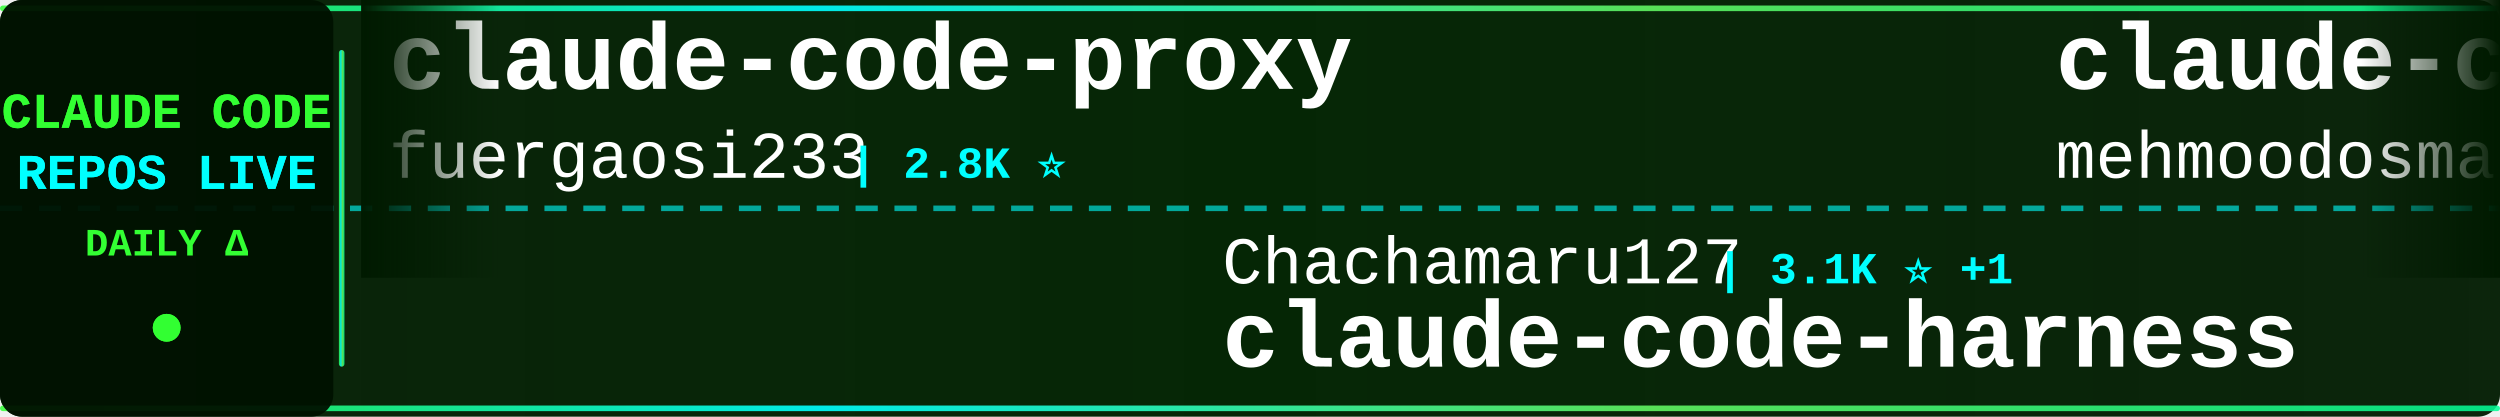
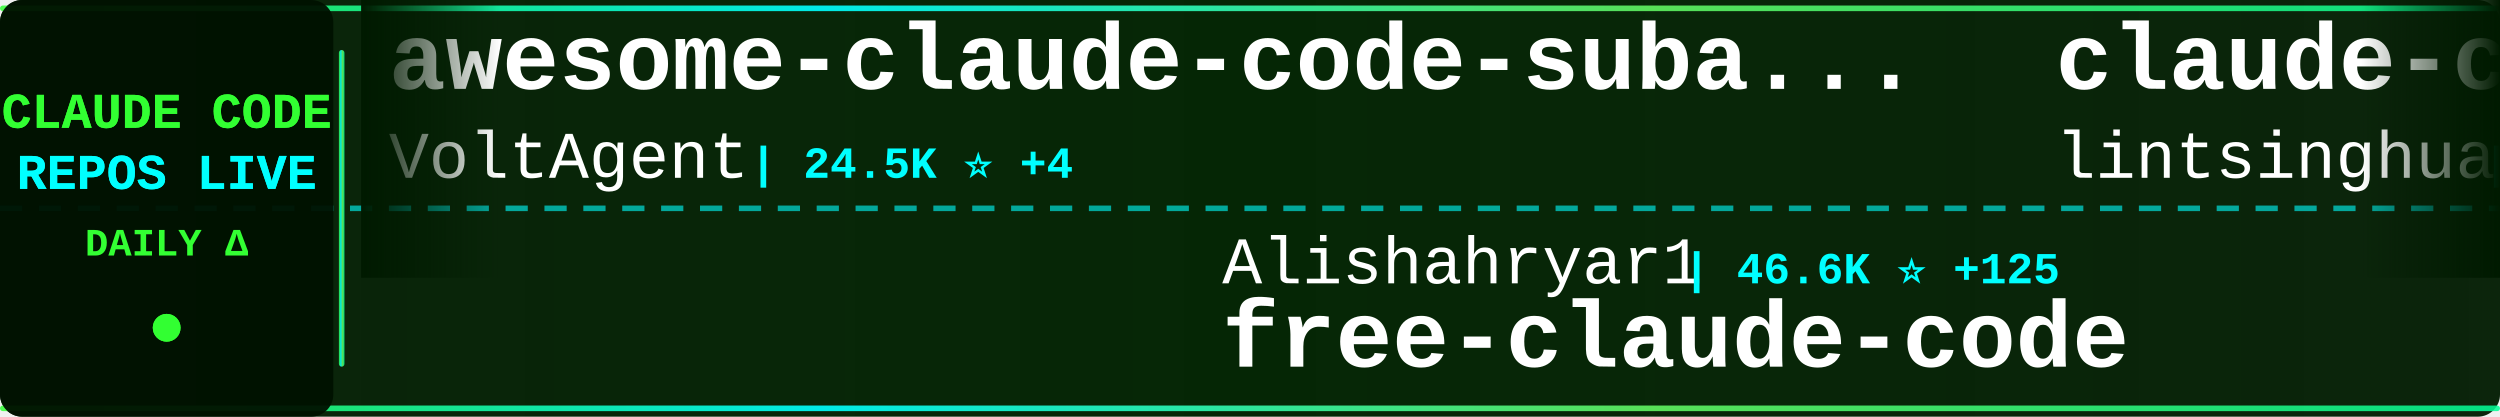
<svg xmlns="http://www.w3.org/2000/svg" width="900" height="150">
  <defs>
    <linearGradient id="tickerBg" x1="0%" y1="0%" x2="100%" y2="0%">
      <stop offset="0%" style="stop-color:#001a00;stop-opacity:0.95" />
      <stop offset="50%" style="stop-color:#002200;stop-opacity:0.98" />
      <stop offset="100%" style="stop-color:#001a00;stop-opacity:0.95" />
    </linearGradient>
    <linearGradient id="borderGrad" x1="0%" y1="0%" x2="100%" y2="0%">
      <stop offset="0%" style="stop-color:#33ff33;stop-opacity:0.85">
        <animate attributeName="stop-opacity" values="0.85;1;0.85" dur="2s" repeatCount="indefinite" />
      </stop>
      <stop offset="33%" style="stop-color:#00ffff;stop-opacity:0.9">
        <animate attributeName="stop-opacity" values="0.9;1;0.9" dur="2.2s" repeatCount="indefinite" />
      </stop>
      <stop offset="66%" style="stop-color:#66ff66;stop-opacity:0.85">
        <animate attributeName="stop-opacity" values="0.85;1;0.85" dur="1.8s" repeatCount="indefinite" />
      </stop>
      <stop offset="100%" style="stop-color:#00ff99;stop-opacity:0.85">
        <animate attributeName="stop-opacity" values="0.85;1;0.85" dur="2s" repeatCount="indefinite" />
      </stop>
    </linearGradient>
    <filter id="textGlow">
      <feGaussianBlur stdDeviation="0.1" result="coloredBlur" />
      <feMerge>
        <feMergeNode in="coloredBlur" />
        <feMergeNode in="SourceGraphic" />
      </feMerge>
    </filter>
    <filter id="metricGlow">
      <feGaussianBlur stdDeviation="0.2" result="coloredBlur" />
      <feMerge>
        <feMergeNode in="coloredBlur" />
        <feMergeNode in="SourceGraphic" />
      </feMerge>
    </filter>
    <linearGradient id="leftFade" x1="0%" y1="0%" x2="100%" y2="0%">
      <stop offset="0%" style="stop-color:#001a00;stop-opacity:1" />
      <stop offset="100%" style="stop-color:#001a00;stop-opacity:0" />
    </linearGradient>
    <linearGradient id="rightFade" x1="0%" y1="0%" x2="100%" y2="0%">
      <stop offset="0%" style="stop-color:#001a00;stop-opacity:0" />
      <stop offset="100%" style="stop-color:#001a00;stop-opacity:1" />
    </linearGradient>
  </defs>
  <rect width="900" height="150" fill="url(#tickerBg)" rx="8" />
  <rect x="0" y="2" width="900" height="2" fill="url(#borderGrad)" rx="1" />
  <rect x="0" y="146" width="900" height="2" fill="url(#borderGrad)" rx="1" />
  <line x1="0" y1="75" x2="900" y2="75" stroke="#00ffff" stroke-width="2" stroke-dasharray="8 6" opacity="0.6" />
  <rect x="0" y="0" width="120" height="150" fill="#001100" opacity="0.95" rx="8" />
  <text x="60" y="46" font-family="'Courier New', monospace" font-size="18" font-weight="bold" fill="#33ff33" text-anchor="middle" filter="url(#textGlow)">
    CLAUDE CODE
  </text>
  <text x="60" y="68" font-family="'Courier New', monospace" font-size="18" font-weight="bold" fill="#00ffff" text-anchor="middle" filter="url(#textGlow)">
    REPOS LIVE
  </text>
  <text x="60" y="92" font-family="'Courier New', monospace" font-size="14" font-weight="bold" fill="#33ff33" text-anchor="middle">
    DAILY Δ
  </text>
  <circle cx="60" cy="118" r="5" fill="#33ff33" filter="url(#metricGlow)">
    <animate attributeName="r" values="4;6;4" dur="1.5s" repeatCount="indefinite" />
    <animate attributeName="opacity" values="0.6;1;0.6" dur="1.5s" repeatCount="indefinite" />
  </circle>
  <rect x="122" y="18" width="2" height="114" fill="url(#borderGrad)" rx="1" />
  <clipPath id="tickerClip">
    <rect x="130" y="0" width="770" height="150" />
  </clipPath>
  <g clip-path="url(#tickerClip)">
    <g id="tickerItems">
      <animateTransform attributeName="transform" attributeType="XML" type="translate" from="0 0" to="-3000 0" dur="54s" repeatCount="indefinite" />
      <g transform="translate(0, 0)">
-         <text x="140" y="32" font-family="'Courier New', monospace" font-size="34" font-weight="bold" fill="#ffffff">claude-code-proxy</text>
-         <text x="140" y="64" font-family="'Courier New', monospace" font-size="24" font-weight="normal" fill="#ffffff" opacity="1.0">fuergaosi233</text>
-         <text x="306" y="64" font-family="'Courier New', monospace" font-size="16" font-weight="bold" fill="#00ffff"> | 2.8K ⭐</text>
+         <text x="140" y="32" font-family="'Courier New', monospace" font-size="34" font-weight="bold" fill="#ffffff">awesome-claude-code-suba...</text>
+         <text x="140" y="64" font-family="'Courier New', monospace" font-size="24" font-weight="normal" fill="#ffffff" opacity="1.0">VoltAgent</text>
+         <text x="270" y="64" font-family="'Courier New', monospace" font-size="16" font-weight="bold" fill="#00ffff"> | 24.5K ⭐ +4</text>
      </g>
      <g transform="translate(300, 0)">
-         <text x="140" y="102" font-family="'Courier New', monospace" font-size="24" font-weight="normal" fill="#ffffff" opacity="1.0">Chachamaru127</text>
-         <text x="318" y="102" font-family="'Courier New', monospace" font-size="16" font-weight="bold" fill="#00ffff"> | 3.1K ⭐ +1</text>
-         <text x="140" y="132" font-family="'Courier New', monospace" font-size="34" font-weight="bold" fill="#ffffff">claude-code-harness</text>
+         <text x="140" y="102" font-family="'Courier New', monospace" font-size="24" font-weight="normal" fill="#ffffff" opacity="1.0">Alishahryar1</text>
+         <text x="306" y="102" font-family="'Courier New', monospace" font-size="16" font-weight="bold" fill="#00ffff"> | 46.6K ⭐ +125</text>
+         <text x="140" y="132" font-family="'Courier New', monospace" font-size="34" font-weight="bold" fill="#ffffff">free-claude-code</text>
      </g>
      <g transform="translate(600, 0)">
-         <text x="140" y="32" font-family="'Courier New', monospace" font-size="34" font-weight="bold" fill="#ffffff">claude-code</text>
-         <text x="140" y="64" font-family="'Courier New', monospace" font-size="24" font-weight="normal" fill="#ffffff" opacity="1.0">mehmoodosman</text>
-         <text x="306" y="64" font-family="'Courier New', monospace" font-size="16" font-weight="bold" fill="#00ffff"> | 172 ⭐</text>
+         <text x="140" y="32" font-family="'Courier New', monospace" font-size="34" font-weight="bold" fill="#ffffff">claude-code-book</text>
+         <text x="140" y="64" font-family="'Courier New', monospace" font-size="24" font-weight="normal" fill="#ffffff" opacity="1.0">lintsinghua</text>
+         <text x="294" y="64" font-family="'Courier New', monospace" font-size="16" font-weight="bold" fill="#00ffff"> | 4.1K ⭐ +1</text>
      </g>
      <g transform="translate(900, 0)">
-         <text x="140" y="102" font-family="'Courier New', monospace" font-size="24" font-weight="normal" fill="#ffffff" opacity="1.0">multica-ai</text>
-         <text x="282" y="102" font-family="'Courier New', monospace" font-size="16" font-weight="bold" fill="#00ffff"> | 205.0K ⭐ +82</text>
-         <text x="140" y="132" font-family="'Courier New', monospace" font-size="34" font-weight="bold" fill="#ffffff">andrej-karpathy-skills</text>
+         <text x="140" y="102" font-family="'Courier New', monospace" font-size="24" font-weight="normal" fill="#ffffff" opacity="1.0">krusemediallc</text>
+         <text x="318" y="102" font-family="'Courier New', monospace" font-size="16" font-weight="bold" fill="#00ffff"> | 1.4K ⭐ +2</text>
+         <text x="140" y="132" font-family="'Courier New', monospace" font-size="34" font-weight="bold" fill="#ffffff">arcads-claude-code</text>
      </g>
      <g transform="translate(1200, 0)">
-         <text x="140" y="32" font-family="'Courier New', monospace" font-size="34" font-weight="bold" fill="#ffffff">awesome-claude-code-tool...</text>
-         <text x="140" y="64" font-family="'Courier New', monospace" font-size="24" font-weight="normal" fill="#ffffff" opacity="1.0">rohitg00</text>
-         <text x="258" y="64" font-family="'Courier New', monospace" font-size="16" font-weight="bold" fill="#00ffff"> | 2.5K ⭐</text>
+         <text x="140" y="32" font-family="'Courier New', monospace" font-size="34" font-weight="bold" fill="#ffffff">claude-code-security-rev...</text>
+         <text x="140" y="64" font-family="'Courier New', monospace" font-size="24" font-weight="normal" fill="#ffffff" opacity="1.0">anthropics</text>
+         <text x="282" y="64" font-family="'Courier New', monospace" font-size="16" font-weight="bold" fill="#00ffff"> | 6.0K ⭐ +2</text>
      </g>
      <g transform="translate(1500, 0)">
-         <text x="140" y="102" font-family="'Courier New', monospace" font-size="24" font-weight="normal" fill="#ffffff" opacity="1.0">Pimzino</text>
-         <text x="246" y="102" font-family="'Courier New', monospace" font-size="16" font-weight="bold" fill="#00ffff"> | 3.8K ⭐</text>
-         <text x="140" y="132" font-family="'Courier New', monospace" font-size="34" font-weight="bold" fill="#ffffff">claude-code-spec-workflo...</text>
+         <text x="140" y="102" font-family="'Courier New', monospace" font-size="24" font-weight="normal" fill="#ffffff" opacity="1.0">JrCx7scC</text>
+         <text x="258" y="102" font-family="'Courier New', monospace" font-size="16" font-weight="bold" fill="#00ffff"> | 374 ⭐</text>
+         <text x="140" y="132" font-family="'Courier New', monospace" font-size="34" font-weight="bold" fill="#ffffff">claude-code-source</text>
      </g>
      <g transform="translate(1800, 0)">
-         <text x="140" y="32" font-family="'Courier New', monospace" font-size="34" font-weight="bold" fill="#ffffff">claude_code_src</text>
-         <text x="140" y="64" font-family="'Courier New', monospace" font-size="24" font-weight="normal" fill="#ffffff" opacity="1.0">ponponon</text>
-         <text x="258" y="64" font-family="'Courier New', monospace" font-size="16" font-weight="bold" fill="#00ffff"> | 2.3K ⭐</text>
+         <text x="140" y="32" font-family="'Courier New', monospace" font-size="34" font-weight="bold" fill="#ffffff">claude-code-hooks-master...</text>
+         <text x="140" y="64" font-family="'Courier New', monospace" font-size="24" font-weight="normal" fill="#ffffff" opacity="1.0">disler</text>
+         <text x="234" y="64" font-family="'Courier New', monospace" font-size="16" font-weight="bold" fill="#00ffff"> | 3.9K ⭐</text>
      </g>
      <g transform="translate(2100, 0)">
-         <text x="140" y="102" font-family="'Courier New', monospace" font-size="24" font-weight="normal" fill="#ffffff" opacity="1.0">davila7</text>
-         <text x="246" y="102" font-family="'Courier New', monospace" font-size="16" font-weight="bold" fill="#00ffff"> | 30.3K ⭐ +5</text>
-         <text x="140" y="132" font-family="'Courier New', monospace" font-size="34" font-weight="bold" fill="#ffffff">claude-code-templates</text>
+         <text x="140" y="102" font-family="'Courier New', monospace" font-size="24" font-weight="normal" fill="#ffffff" opacity="1.0">edmund-io</text>
+         <text x="270" y="102" font-family="'Courier New', monospace" font-size="16" font-weight="bold" fill="#00ffff"> | 1.5K ⭐</text>
+         <text x="140" y="132" font-family="'Courier New', monospace" font-size="34" font-weight="bold" fill="#ffffff">edmunds-claude-code</text>
      </g>
      <g transform="translate(2400, 0)">
-         <text x="140" y="32" font-family="'Courier New', monospace" font-size="34" font-weight="bold" fill="#ffffff">claude-code-sourcemap</text>
-         <text x="140" y="64" font-family="'Courier New', monospace" font-size="24" font-weight="normal" fill="#ffffff" opacity="1.0">ChinaSiro</text>
-         <text x="270" y="64" font-family="'Courier New', monospace" font-size="16" font-weight="bold" fill="#00ffff"> | 9.6K ⭐ +1</text>
+         <text x="140" y="32" font-family="'Courier New', monospace" font-size="34" font-weight="bold" fill="#ffffff">Claude-Code</text>
+         <text x="140" y="64" font-family="'Courier New', monospace" font-size="24" font-weight="normal" fill="#ffffff" opacity="1.0">KPR111</text>
+         <text x="234" y="64" font-family="'Courier New', monospace" font-size="16" font-weight="bold" fill="#00ffff"> | 18 ⭐</text>
      </g>
      <g transform="translate(2700, 0)">
-         <text x="140" y="102" font-family="'Courier New', monospace" font-size="24" font-weight="normal" fill="#ffffff" opacity="1.0">krusemediallc</text>
-         <text x="318" y="102" font-family="'Courier New', monospace" font-size="16" font-weight="bold" fill="#00ffff"> | 1.4K ⭐ +4</text>
-         <text x="140" y="132" font-family="'Courier New', monospace" font-size="34" font-weight="bold" fill="#ffffff">arcads-claude-code</text>
+         <text x="140" y="102" font-family="'Courier New', monospace" font-size="24" font-weight="normal" fill="#ffffff" opacity="1.0">alejandrobalderas</text>
+         <text x="366" y="102" font-family="'Courier New', monospace" font-size="16" font-weight="bold" fill="#00ffff"> | 2.8K ⭐ +1</text>
+         <text x="140" y="132" font-family="'Courier New', monospace" font-size="34" font-weight="bold" fill="#ffffff">claude-code-from-source</text>
      </g>
      <g transform="translate(3000, 0)">
-         <text x="140" y="32" font-family="'Courier New', monospace" font-size="34" font-weight="bold" fill="#ffffff">claude-code-proxy</text>
-         <text x="140" y="64" font-family="'Courier New', monospace" font-size="24" font-weight="normal" fill="#ffffff" opacity="1.0">fuergaosi233</text>
-         <text x="306" y="64" font-family="'Courier New', monospace" font-size="16" font-weight="bold" fill="#00ffff"> | 2.8K ⭐</text>
+         <text x="140" y="32" font-family="'Courier New', monospace" font-size="34" font-weight="bold" fill="#ffffff">awesome-claude-code-suba...</text>
+         <text x="140" y="64" font-family="'Courier New', monospace" font-size="24" font-weight="normal" fill="#ffffff" opacity="1.0">VoltAgent</text>
+         <text x="270" y="64" font-family="'Courier New', monospace" font-size="16" font-weight="bold" fill="#00ffff"> | 24.5K ⭐ +4</text>
      </g>
      <g transform="translate(3300, 0)">
-         <text x="140" y="102" font-family="'Courier New', monospace" font-size="24" font-weight="normal" fill="#ffffff" opacity="1.0">Chachamaru127</text>
-         <text x="318" y="102" font-family="'Courier New', monospace" font-size="16" font-weight="bold" fill="#00ffff"> | 3.1K ⭐ +1</text>
-         <text x="140" y="132" font-family="'Courier New', monospace" font-size="34" font-weight="bold" fill="#ffffff">claude-code-harness</text>
+         <text x="140" y="102" font-family="'Courier New', monospace" font-size="24" font-weight="normal" fill="#ffffff" opacity="1.0">Alishahryar1</text>
+         <text x="306" y="102" font-family="'Courier New', monospace" font-size="16" font-weight="bold" fill="#00ffff"> | 46.6K ⭐ +125</text>
+         <text x="140" y="132" font-family="'Courier New', monospace" font-size="34" font-weight="bold" fill="#ffffff">free-claude-code</text>
      </g>
      <g transform="translate(3600, 0)">
-         <text x="140" y="32" font-family="'Courier New', monospace" font-size="34" font-weight="bold" fill="#ffffff">claude-code</text>
-         <text x="140" y="64" font-family="'Courier New', monospace" font-size="24" font-weight="normal" fill="#ffffff" opacity="1.0">mehmoodosman</text>
-         <text x="306" y="64" font-family="'Courier New', monospace" font-size="16" font-weight="bold" fill="#00ffff"> | 172 ⭐</text>
+         <text x="140" y="32" font-family="'Courier New', monospace" font-size="34" font-weight="bold" fill="#ffffff">claude-code-book</text>
+         <text x="140" y="64" font-family="'Courier New', monospace" font-size="24" font-weight="normal" fill="#ffffff" opacity="1.0">lintsinghua</text>
+         <text x="294" y="64" font-family="'Courier New', monospace" font-size="16" font-weight="bold" fill="#00ffff"> | 4.1K ⭐ +1</text>
      </g>
      <g transform="translate(3900, 0)">
-         <text x="140" y="102" font-family="'Courier New', monospace" font-size="24" font-weight="normal" fill="#ffffff" opacity="1.0">multica-ai</text>
-         <text x="282" y="102" font-family="'Courier New', monospace" font-size="16" font-weight="bold" fill="#00ffff"> | 205.0K ⭐ +82</text>
-         <text x="140" y="132" font-family="'Courier New', monospace" font-size="34" font-weight="bold" fill="#ffffff">andrej-karpathy-skills</text>
+         <text x="140" y="102" font-family="'Courier New', monospace" font-size="24" font-weight="normal" fill="#ffffff" opacity="1.0">krusemediallc</text>
+         <text x="318" y="102" font-family="'Courier New', monospace" font-size="16" font-weight="bold" fill="#00ffff"> | 1.4K ⭐ +2</text>
+         <text x="140" y="132" font-family="'Courier New', monospace" font-size="34" font-weight="bold" fill="#ffffff">arcads-claude-code</text>
      </g>
    </g>
  </g>
  <rect x="130" y="0" width="50" height="100" fill="url(#leftFade)" />
  <rect x="850" y="0" width="50" height="100" fill="url(#rightFade)" />
</svg>
